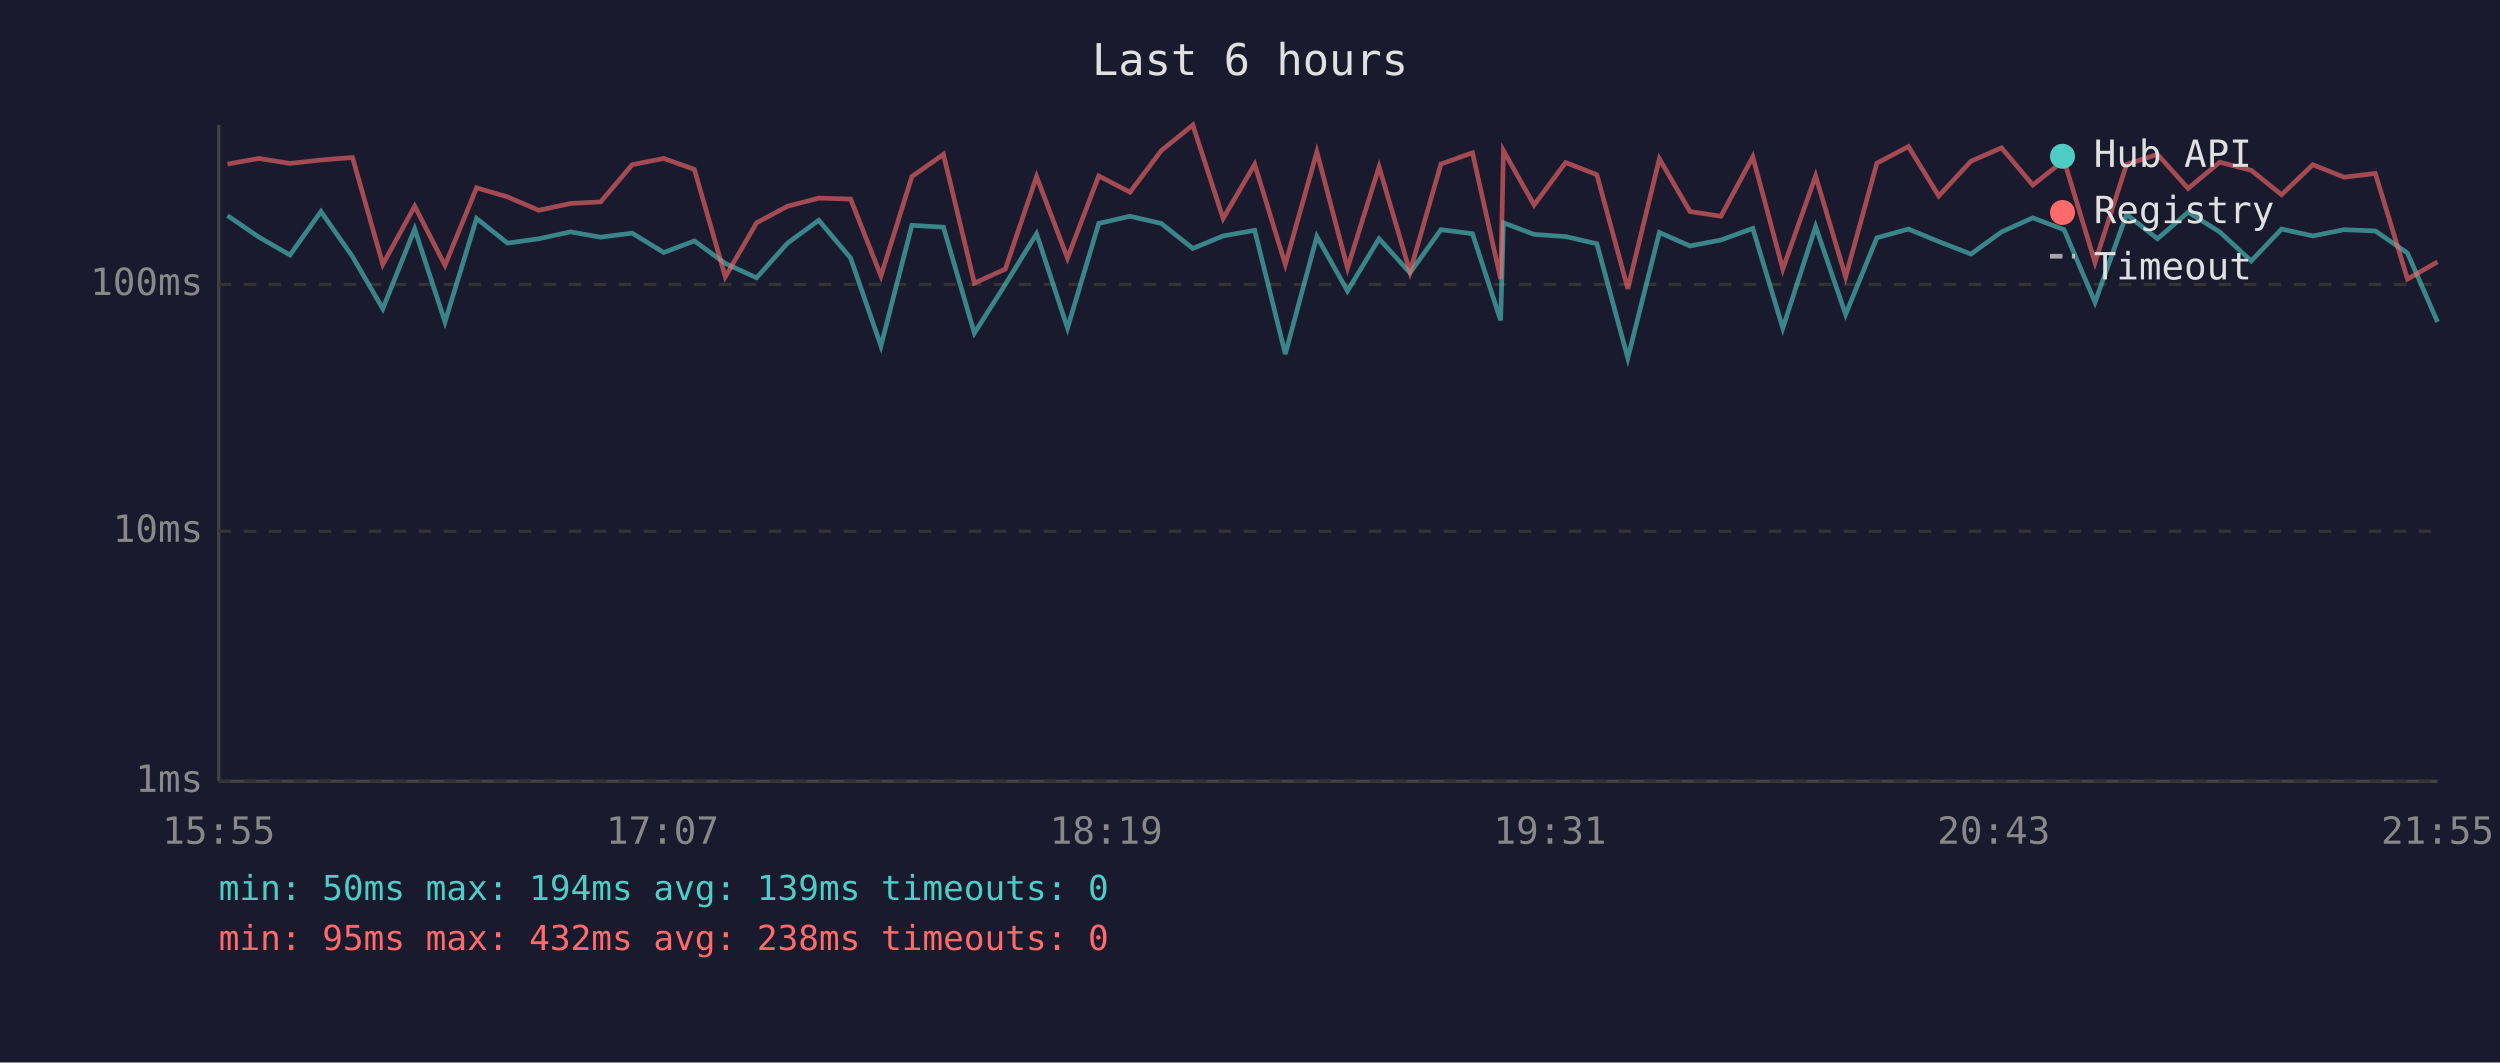
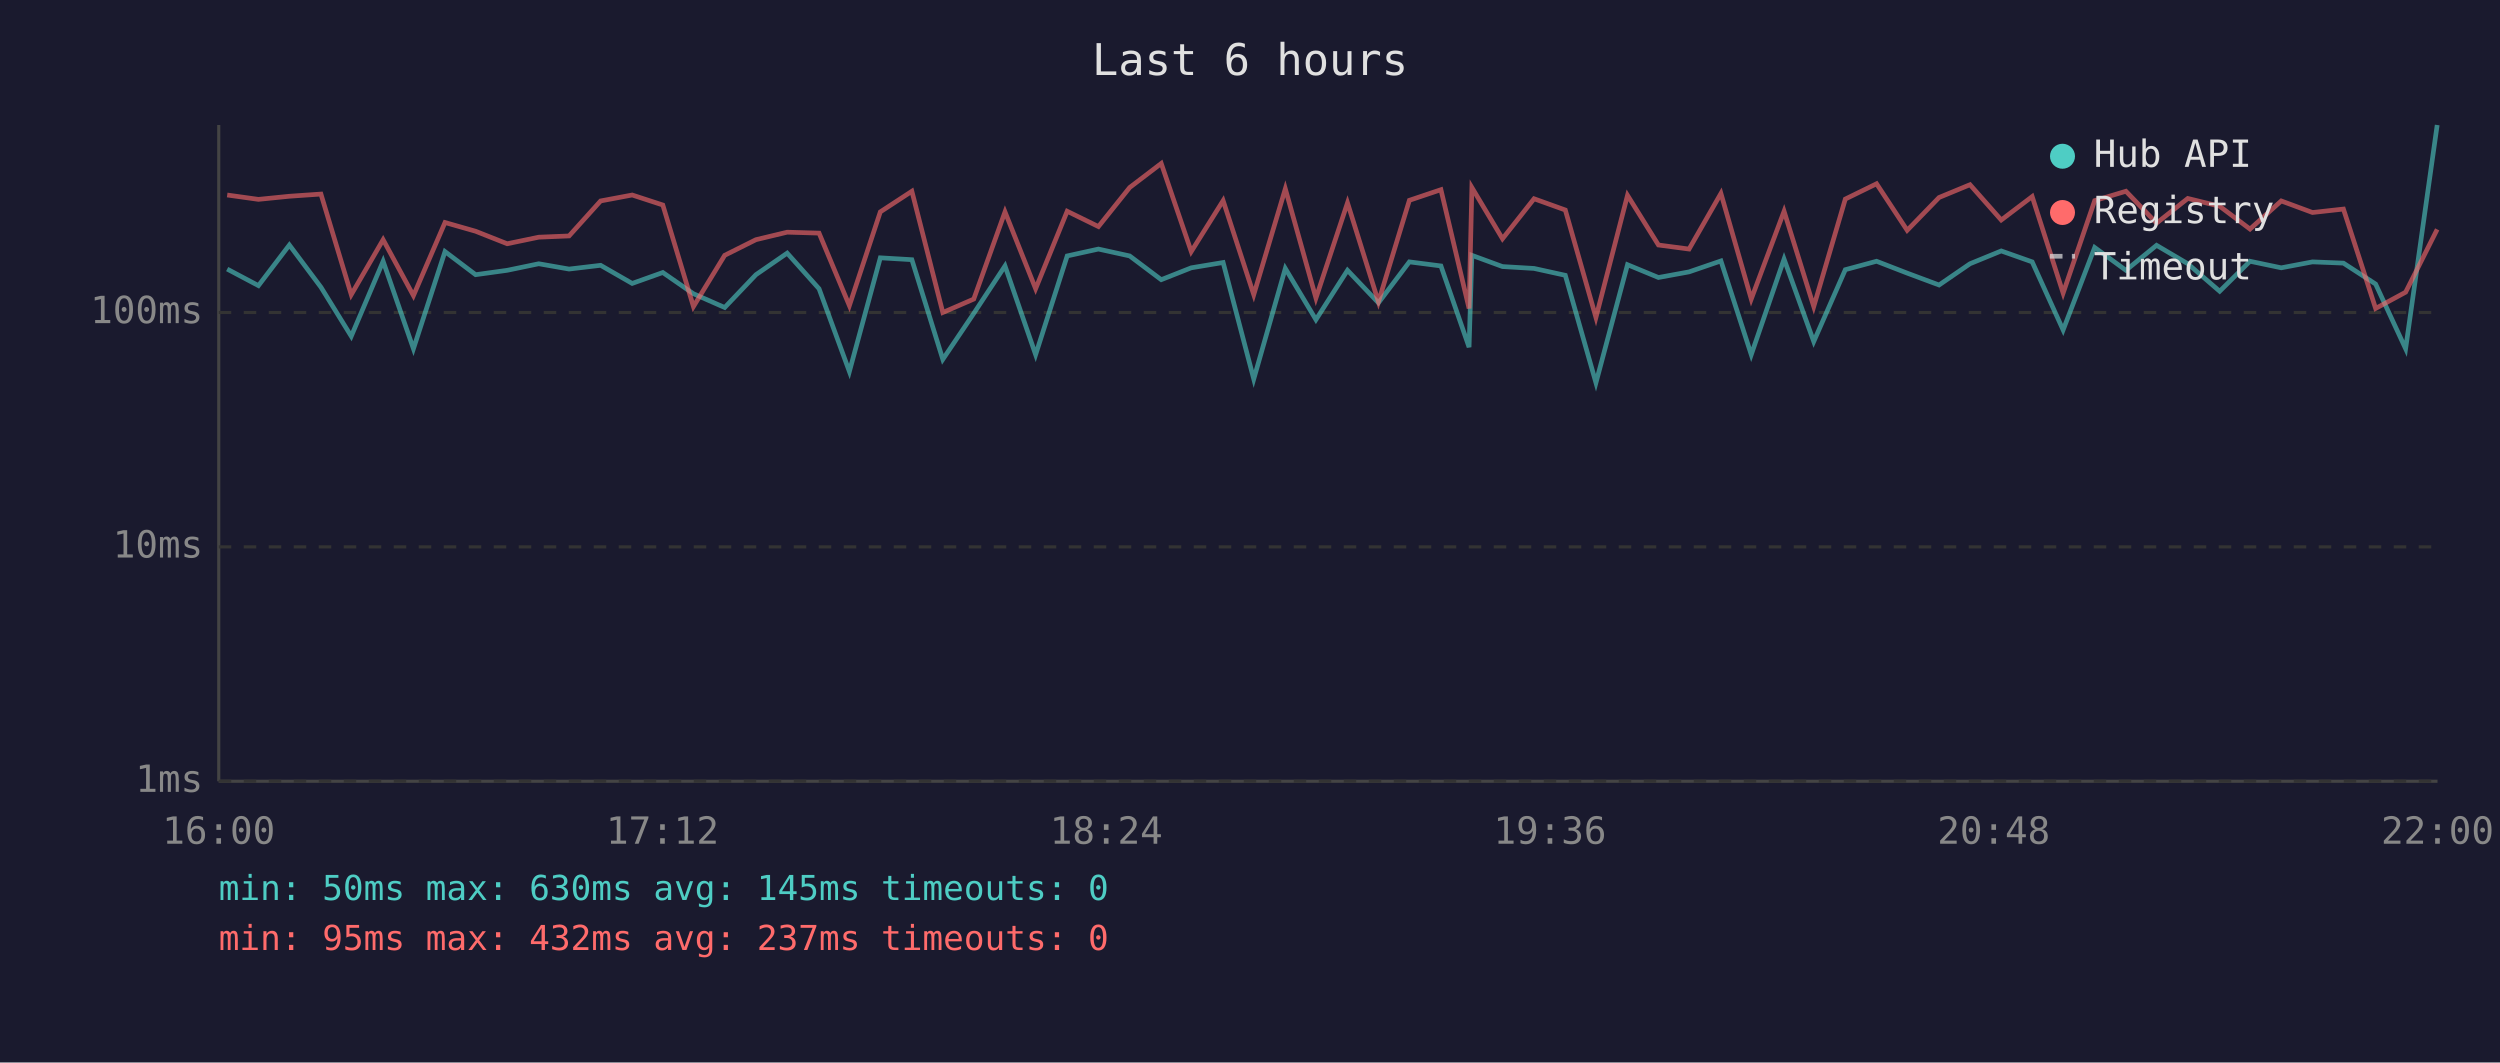
<svg xmlns="http://www.w3.org/2000/svg" viewBox="0 0 800 340" font-family="monospace" font-size="12">
  <rect width="800" height="340" fill="#1a1a2e" />
  <text x="400" y="24" fill="#e0e0e0" font-size="14" text-anchor="middle">Last 6 hours</text>
  <line x1="70" y1="40" x2="70" y2="250" stroke="#444" stroke-width="1" />
  <line x1="70" y1="250" x2="780" y2="250" stroke="#444" stroke-width="1" />
  <line x1="70" y1="250" x2="780" y2="250" stroke="#333" stroke-width="1" stroke-dasharray="4" />
  <text x="65" y="250" fill="#888" text-anchor="end" dominant-baseline="middle">1ms</text>
-   <line x1="70" y1="170" x2="780" y2="170" stroke="#333" stroke-width="1" stroke-dasharray="4" />
-   <text x="65" y="170" fill="#888" text-anchor="end" dominant-baseline="middle">10ms</text>
-   <line x1="70" y1="91" x2="780" y2="91" stroke="#333" stroke-width="1" stroke-dasharray="4" />
-   <text x="65" y="91" fill="#888" text-anchor="end" dominant-baseline="middle">100ms</text>
-   <text x="70" y="270" fill="#888" text-anchor="middle">15:55</text>
-   <text x="212" y="270" fill="#888" text-anchor="middle">17:07</text>
-   <text x="354" y="270" fill="#888" text-anchor="middle">18:19</text>
-   <text x="496" y="270" fill="#888" text-anchor="middle">19:31</text>
-   <text x="638" y="270" fill="#888" text-anchor="middle">20:43</text>
-   <text x="780" y="270" fill="#888" text-anchor="middle">21:55</text>
-   <polyline points="72.8,69.0 82.9,75.9 92.8,81.6 102.7,67.7 112.8,82.1 122.5,98.8 132.7,73.3 142.4,103.0 152.5,69.9 162.4,77.8 172.4,76.4 182.6,74.2 192.2,75.9 202.3,74.6 212.4,80.8 222.2,77.1 232.1,84.3 242.1,88.9 252.0,77.8 262.0,70.5 272.2,82.6 281.9,110.7 291.8,72.1 301.9,72.7 311.8,106.6 321.7,91.0 331.7,74.8 341.6,105.0 351.6,71.5 361.6,69.2 371.6,71.5 381.7,79.5 391.4,75.5 401.5,73.7 411.3,113.3 421.4,75.7 431.2,93.1 441.3,76.4 451.2,87.3 461.1,73.5 471.2,74.8 480.2,102.5 481.1,71.3 490.9,75.0 501.0,75.7 511.0,78.0 520.9,114.6 531.0,74.4 540.8,78.7 550.7,76.8 560.9,73.1 570.5,105.0 581.0,72.5 590.6,100.6 600.6,76.1 610.7,73.3 620.4,77.3 630.7,81.3 640.5,74.2 650.5,69.7 660.5,73.5 670.4,96.7 680.5,68.6 690.4,76.4 700.2,67.9 710.3,74.2 720.4,83.5 730.1,73.3 740.1,75.5 750.1,73.5 760.1,73.9 770.4,81.0 780.0,103.0" fill="none" stroke="#4ecdc4" stroke-width="1.5" opacity="0.6" />
-   <polyline points="72.8,52.5 82.9,50.7 92.8,52.3 102.7,51.2 112.8,50.4 122.5,84.6 132.7,66.0 142.4,84.9 152.5,60.1 162.4,63.0 172.4,67.3 182.6,65.1 192.2,64.6 202.3,52.7 212.4,50.7 222.2,54.2 232.1,88.6 242.1,71.3 252.0,66.0 262.0,63.4 272.2,63.7 281.9,88.3 291.8,56.5 301.9,49.4 311.8,90.6 321.7,86.1 331.7,56.5 341.6,82.6 351.6,56.3 361.6,61.5 371.6,48.2 381.7,40.0 391.4,69.9 401.5,52.6 411.3,84.6 421.4,48.6 431.2,85.8 441.3,53.4 451.2,87.0 461.1,52.5 471.2,48.9 480.2,89.3 481.1,48.2 490.9,65.6 501.0,52.0 511.0,55.9 520.9,92.4 531.0,50.8 540.8,67.7 550.7,69.2 560.9,50.2 570.5,86.1 581.0,56.3 590.6,88.6 600.6,52.2 610.7,46.9 620.4,62.7 630.7,51.6 640.5,47.3 650.5,59.2 660.5,51.3 670.4,84.0 680.5,52.6 690.4,49.4 700.2,60.3 710.3,51.9 720.4,54.5 730.1,62.3 740.1,52.7 750.1,56.7 760.1,55.5 770.4,89.3 780.0,83.8" fill="none" stroke="#ff6b6b" stroke-width="1.5" opacity="0.6" />
+   <line x1="70" y1="175" x2="780" y2="175" stroke="#333" stroke-width="1" stroke-dasharray="4" />
+   <text x="65" y="175" fill="#888" text-anchor="end" dominant-baseline="middle">10ms</text>
+   <line x1="70" y1="100" x2="780" y2="100" stroke="#333" stroke-width="1" stroke-dasharray="4" />
+   <text x="65" y="100" fill="#888" text-anchor="end" dominant-baseline="middle">100ms</text>
+   <text x="70" y="270" fill="#888" text-anchor="middle">16:00</text>
+   <text x="212" y="270" fill="#888" text-anchor="middle">17:12</text>
+   <text x="354" y="270" fill="#888" text-anchor="middle">18:24</text>
+   <text x="496" y="270" fill="#888" text-anchor="middle">19:36</text>
+   <text x="638" y="270" fill="#888" text-anchor="middle">20:48</text>
+   <text x="780" y="270" fill="#888" text-anchor="middle">22:00</text>
+   <polyline points="72.7,86.1 82.7,91.4 92.6,78.4 102.7,91.9 112.4,107.6 122.6,83.6 132.3,111.6 142.4,80.5 152.2,87.9 162.3,86.5 172.4,84.4 182.1,86.1 192.2,84.9 202.3,90.7 212.1,87.2 221.9,94.0 231.9,98.4 241.9,87.9 251.9,81.0 262.1,92.4 271.8,118.9 281.7,82.5 291.8,83.1 301.7,115.0 311.6,100.3 321.6,85.1 331.4,113.5 341.5,81.9 351.5,79.7 361.5,81.9 371.6,89.5 381.2,85.7 391.4,84.0 401.2,121.3 411.3,85.9 421.1,102.3 431.2,86.5 441.1,96.9 451.0,83.8 461.1,85.1 470.1,111.1 471.0,81.7 480.8,85.3 490.9,85.9 500.9,88.1 510.7,122.5 520.8,84.7 530.7,88.8 540.5,87.0 550.7,83.5 560.4,113.5 570.9,82.9 580.4,109.3 590.5,86.3 600.5,83.6 610.3,87.4 620.5,91.2 630.4,84.4 640.4,80.3 650.3,83.8 660.2,105.6 670.3,79.2 680.3,86.5 690.1,78.5 700.1,84.4 710.3,93.2 720.0,83.6 730.0,85.7 740.0,83.8 749.9,84.2 760.2,90.9 769.8,111.6 779.9,40.0" fill="none" stroke="#4ecdc4" stroke-width="1.5" opacity="0.6" />
+   <polyline points="72.7,62.4 82.7,63.8 92.6,62.8 102.7,62.1 112.4,94.3 122.6,76.7 132.3,94.6 142.4,71.2 152.2,74.0 162.3,78.0 172.4,75.9 182.1,75.5 192.2,64.3 202.3,62.4 212.1,65.6 221.9,98.1 231.9,81.7 241.9,76.7 251.9,74.3 262.1,74.6 271.8,97.8 281.7,67.8 291.8,61.2 301.7,100.0 311.6,95.7 321.6,67.8 331.4,92.4 341.5,67.6 351.5,72.5 361.5,60.0 371.6,52.3 381.2,80.5 391.4,64.2 401.2,94.3 411.3,60.4 421.1,95.4 431.2,64.9 441.1,96.6 451.0,64.1 461.1,60.7 470.1,98.7 471.0,60.0 480.8,76.4 490.9,63.6 500.9,67.2 510.7,101.6 520.8,62.5 530.7,78.4 540.5,79.7 550.7,61.9 560.4,95.7 570.9,67.6 580.4,98.1 590.5,63.7 600.5,58.8 610.3,73.7 620.5,63.2 630.4,59.1 640.4,70.4 650.3,62.9 660.2,93.8 670.3,64.2 680.3,61.2 690.1,71.4 700.1,63.5 710.3,66.0 720.0,73.3 730.0,64.3 740.0,68.0 749.9,66.9 760.2,98.7 769.8,93.5 779.9,73.4" fill="none" stroke="#ff6b6b" stroke-width="1.5" opacity="0.6" />
  <circle cx="660" cy="50" r="4" fill="#4ecdc4" />
  <text x="670" y="50" fill="#e0e0e0" dominant-baseline="middle">Hub API</text>
  <circle cx="660" cy="68" r="4" fill="#ff6b6b" />
  <text x="670" y="68" fill="#e0e0e0" dominant-baseline="middle">Registry</text>
  <line x1="656" y1="82" x2="664" y2="82" stroke="#e0e0e0" stroke-width="1.5" stroke-dasharray="4,3" opacity="0.7" />
  <text x="670" y="86" fill="#e0e0e0" dominant-baseline="middle">Timeout</text>
-   <text x="70" y="288" fill="#4ecdc4" font-size="11">min: 50ms  max: 194ms  avg: 139ms  timeouts: 0</text>
-   <text x="70" y="304" fill="#ff6b6b" font-size="11">min: 95ms  max: 432ms  avg: 238ms  timeouts: 0</text>
+   <text x="70" y="288" fill="#4ecdc4" font-size="11">min: 50ms  max: 630ms  avg: 145ms  timeouts: 0</text>
+   <text x="70" y="304" fill="#ff6b6b" font-size="11">min: 95ms  max: 432ms  avg: 237ms  timeouts: 0</text>
</svg>
